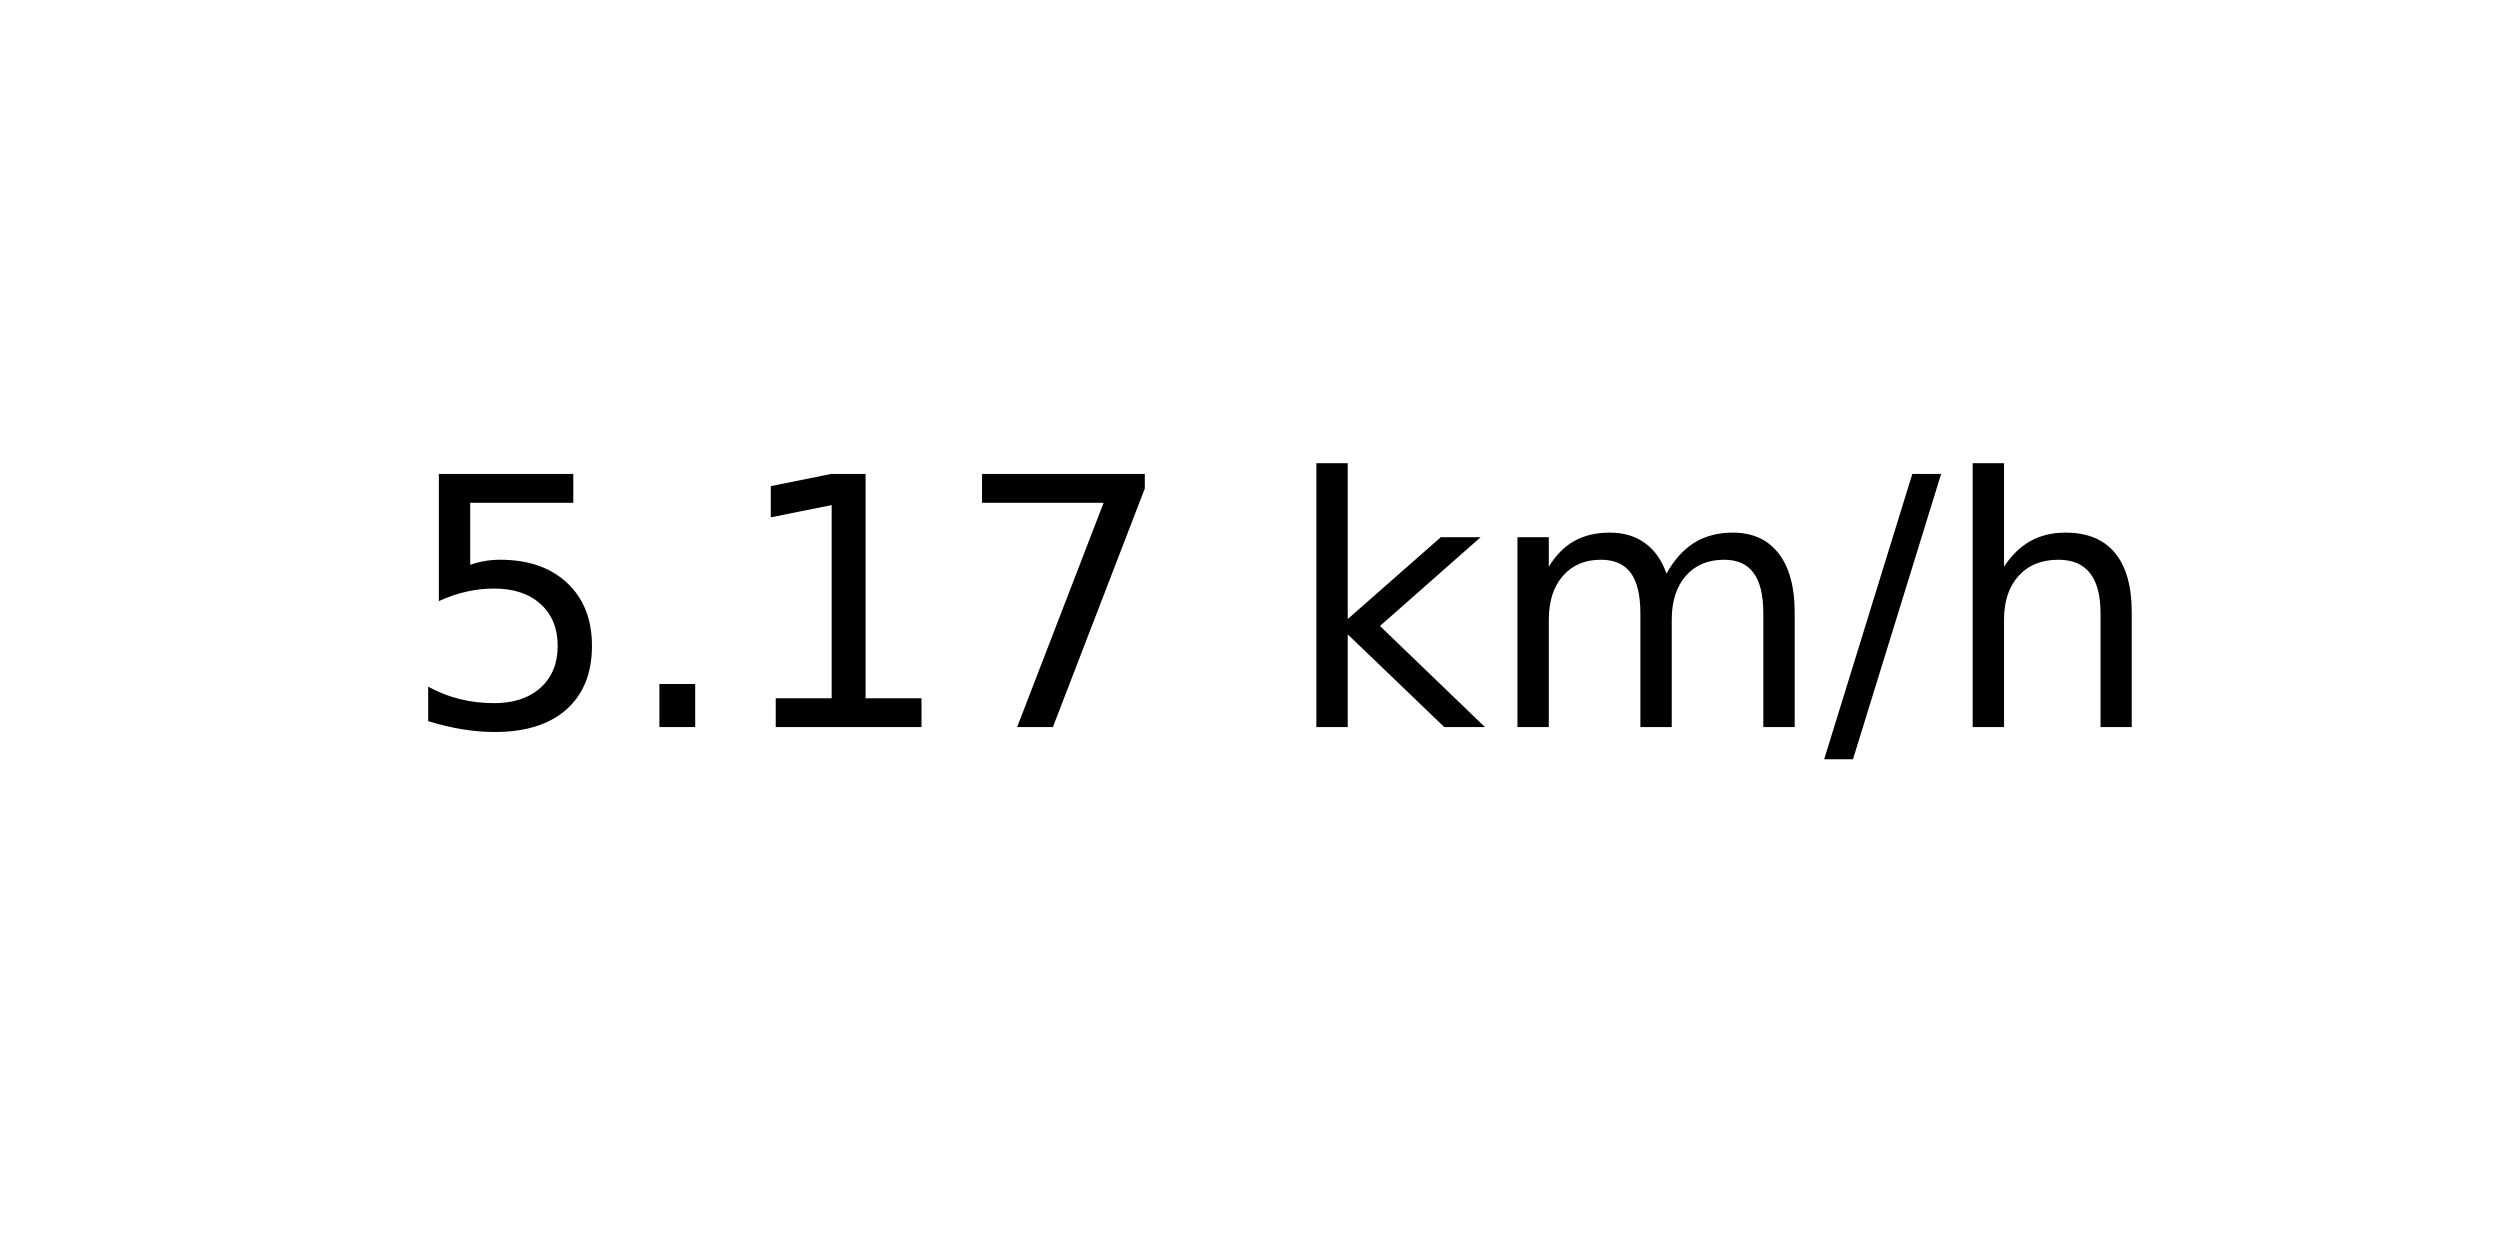
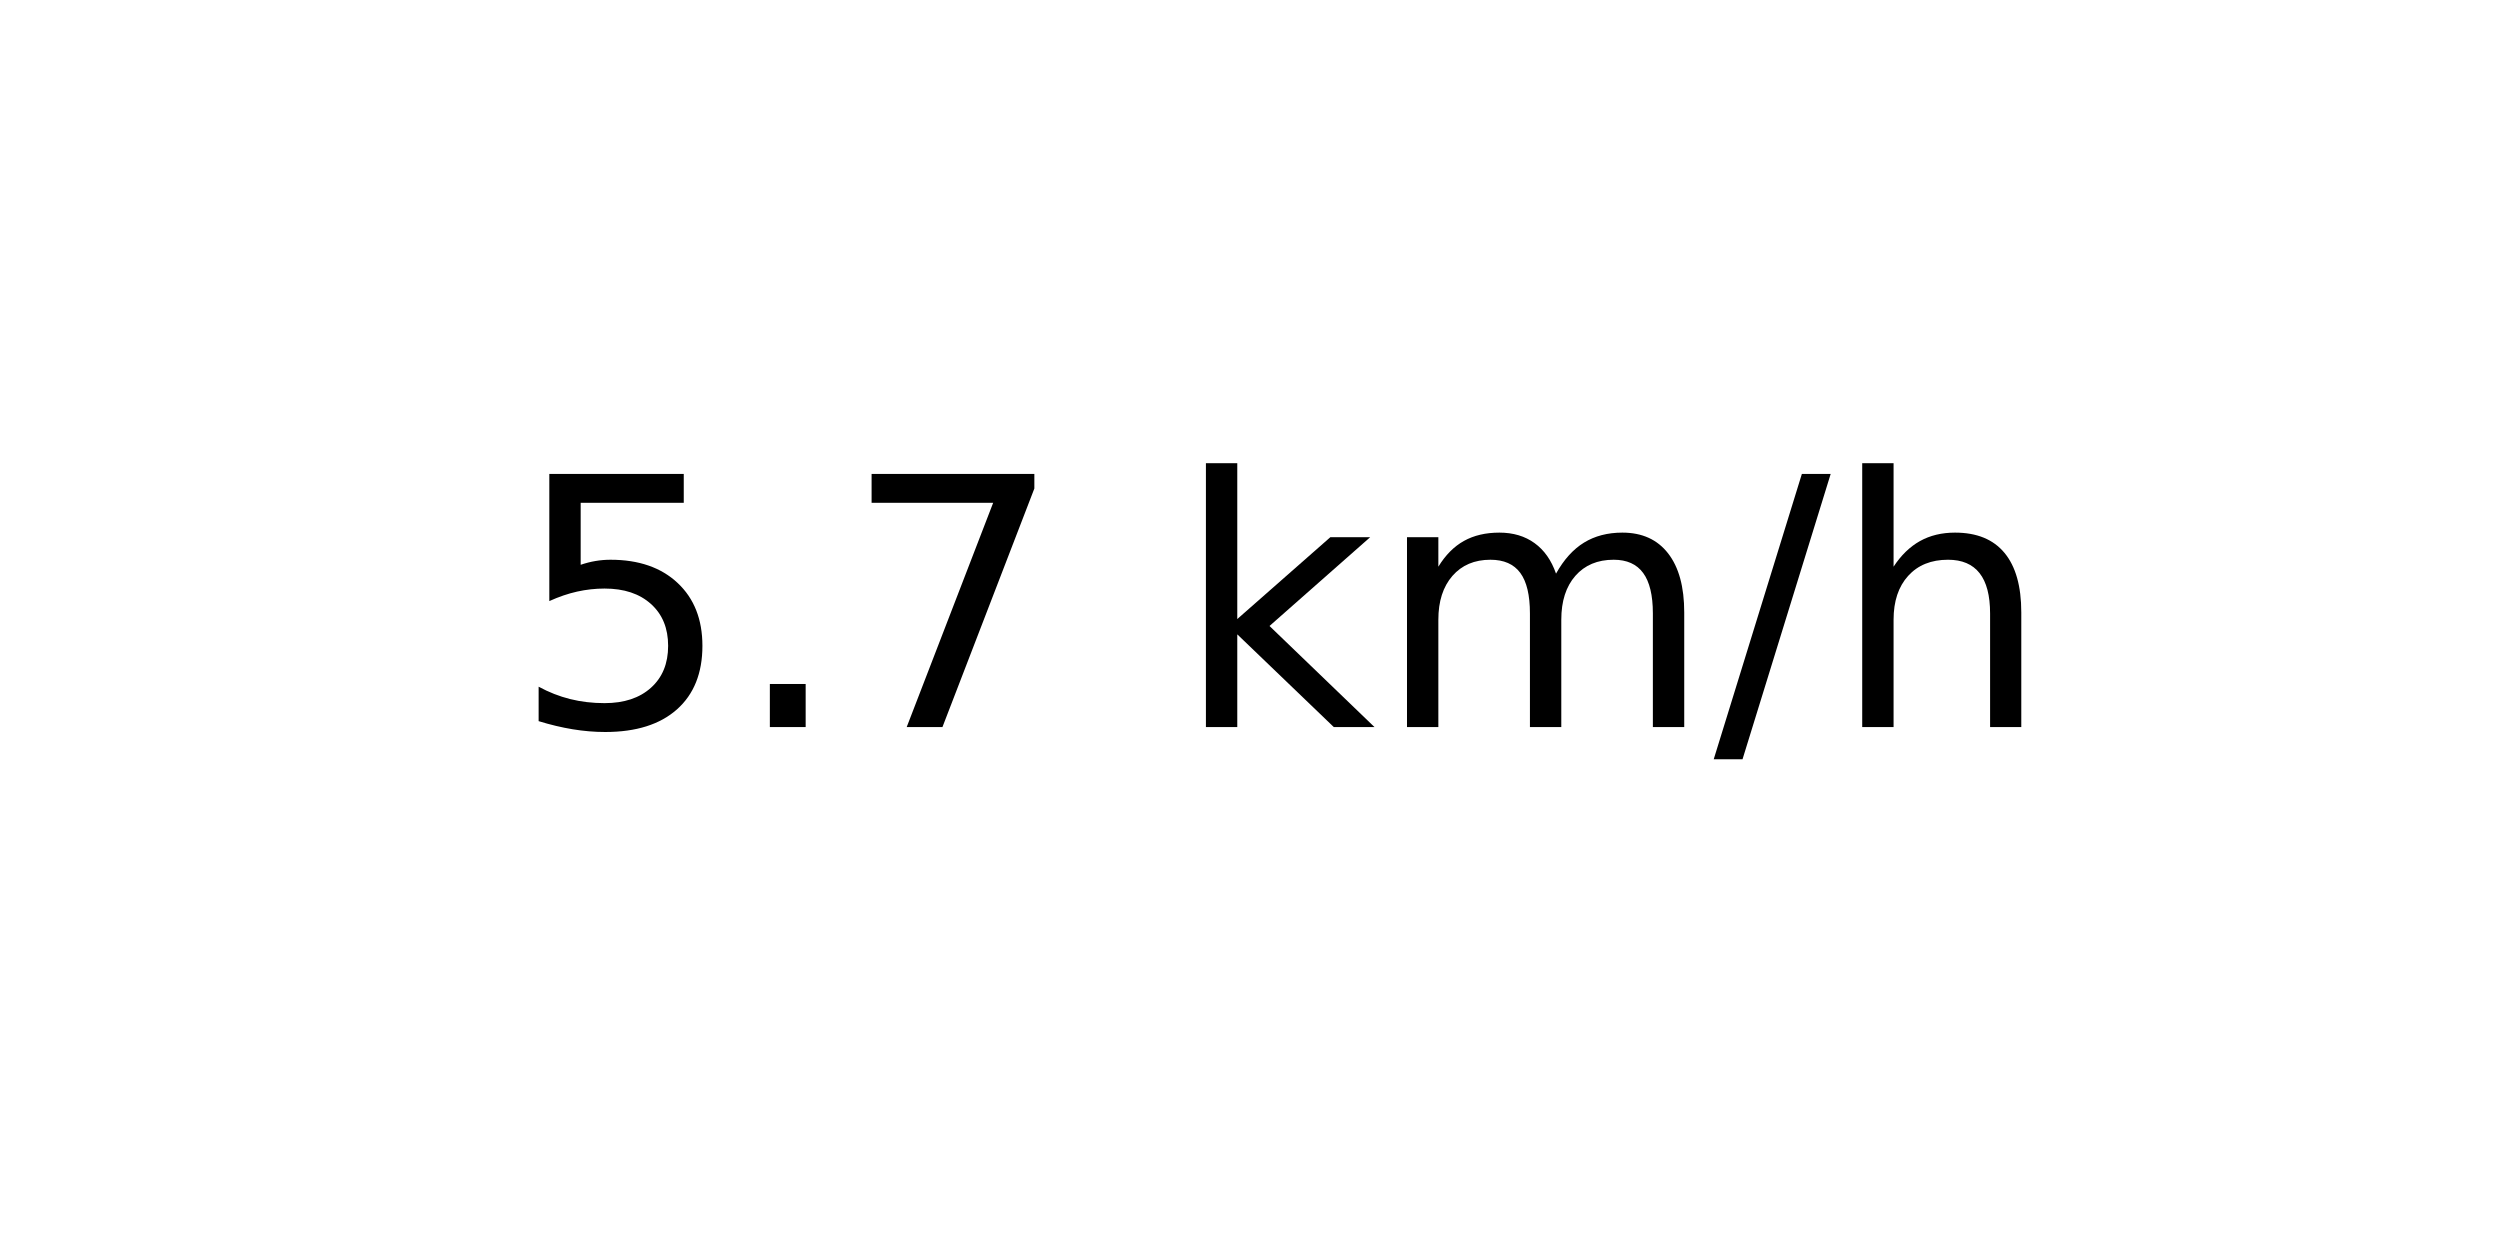
<svg xmlns="http://www.w3.org/2000/svg" xmlns:xlink="http://www.w3.org/1999/xlink" width="72pt" height="36pt" viewBox="0 0 72 36" version="1.1">
  <defs>
    <style type="text/css">*{stroke-linejoin: round; stroke-linecap: butt}</style>
  </defs>
  <g id="figure_1">
    <g id="axes_1">
      <g id="text_1">
-         <g transform="translate(11.55937 20.93937) scale(0.1 -0.1)">
+         <g transform="translate(14.74062 20.93937) scale(0.1 -0.1)">
          <defs>
            <path id="DejaVuSans-35" d="M 691 4666  L 3169 4666  L 3169 4134  L 1269 4134  L 1269 2991  Q 1406 3038 1543 3061  Q 1681 3084 1819 3084  Q 2600 3084 3056 2656  Q 3513 2228 3513 1497  Q 3513 744 3044 326  Q 2575 -91 1722 -91  Q 1428 -91 1123 -41  Q 819 9 494 109  L 494 744  Q 775 591 1075 516  Q 1375 441 1709 441  Q 2250 441 2565 725  Q 2881 1009 2881 1497  Q 2881 1984 2565 2268  Q 2250 2553 1709 2553  Q 1456 2553 1204 2497  Q 953 2441 691 2322  L 691 4666  z " transform="scale(0.015625)" />
            <path id="DejaVuSans-2e" d="M 684 794  L 1344 794  L 1344 0  L 684 0  L 684 794  z " transform="scale(0.015625)" />
-             <path id="DejaVuSans-31" d="M 794 531  L 1825 531  L 1825 4091  L 703 3866  L 703 4441  L 1819 4666  L 2450 4666  L 2450 531  L 3481 531  L 3481 0  L 794 0  L 794 531  z " transform="scale(0.015625)" />
            <path id="DejaVuSans-37" d="M 525 4666  L 3525 4666  L 3525 4397  L 1831 0  L 1172 0  L 2766 4134  L 525 4134  L 525 4666  z " transform="scale(0.015625)" />
            <path id="DejaVuSans-20" transform="scale(0.015625)" />
            <path id="DejaVuSans-6b" d="M 581 4863  L 1159 4863  L 1159 1991  L 2875 3500  L 3609 3500  L 1753 1863  L 3688 0  L 2938 0  L 1159 1709  L 1159 0  L 581 0  L 581 4863  z " transform="scale(0.015625)" />
            <path id="DejaVuSans-6d" d="M 3328 2828  Q 3544 3216 3844 3400  Q 4144 3584 4550 3584  Q 5097 3584 5394 3201  Q 5691 2819 5691 2113  L 5691 0  L 5113 0  L 5113 2094  Q 5113 2597 4934 2840  Q 4756 3084 4391 3084  Q 3944 3084 3684 2787  Q 3425 2491 3425 1978  L 3425 0  L 2847 0  L 2847 2094  Q 2847 2600 2669 2842  Q 2491 3084 2119 3084  Q 1678 3084 1418 2786  Q 1159 2488 1159 1978  L 1159 0  L 581 0  L 581 3500  L 1159 3500  L 1159 2956  Q 1356 3278 1631 3431  Q 1906 3584 2284 3584  Q 2666 3584 2933 3390  Q 3200 3197 3328 2828  z " transform="scale(0.015625)" />
            <path id="DejaVuSans-2f" d="M 1625 4666  L 2156 4666  L 531 -594  L 0 -594  L 1625 4666  z " transform="scale(0.015625)" />
            <path id="DejaVuSans-68" d="M 3513 2113  L 3513 0  L 2938 0  L 2938 2094  Q 2938 2591 2744 2837  Q 2550 3084 2163 3084  Q 1697 3084 1428 2787  Q 1159 2491 1159 1978  L 1159 0  L 581 0  L 581 4863  L 1159 4863  L 1159 2956  Q 1366 3272 1645 3428  Q 1925 3584 2291 3584  Q 2894 3584 3203 3211  Q 3513 2838 3513 2113  z " transform="scale(0.015625)" />
          </defs>
          <use xlink:href="#DejaVuSans-35" />
          <use xlink:href="#DejaVuSans-2e" x="63.623" />
-           <use xlink:href="#DejaVuSans-31" x="95.41" />
-           <use xlink:href="#DejaVuSans-37" x="159.033" />
-           <use xlink:href="#DejaVuSans-20" x="222.656" />
-           <use xlink:href="#DejaVuSans-6b" x="254.443" />
-           <use xlink:href="#DejaVuSans-6d" x="312.354" />
-           <use xlink:href="#DejaVuSans-2f" x="409.766" />
-           <use xlink:href="#DejaVuSans-68" x="443.457" />
+           <use xlink:href="#DejaVuSans-37" x="95.41" />
+           <use xlink:href="#DejaVuSans-20" x="159.033" />
+           <use xlink:href="#DejaVuSans-6b" x="190.82" />
+           <use xlink:href="#DejaVuSans-6d" x="248.73" />
+           <use xlink:href="#DejaVuSans-2f" x="346.143" />
+           <use xlink:href="#DejaVuSans-68" x="379.834" />
        </g>
      </g>
    </g>
  </g>
</svg>
